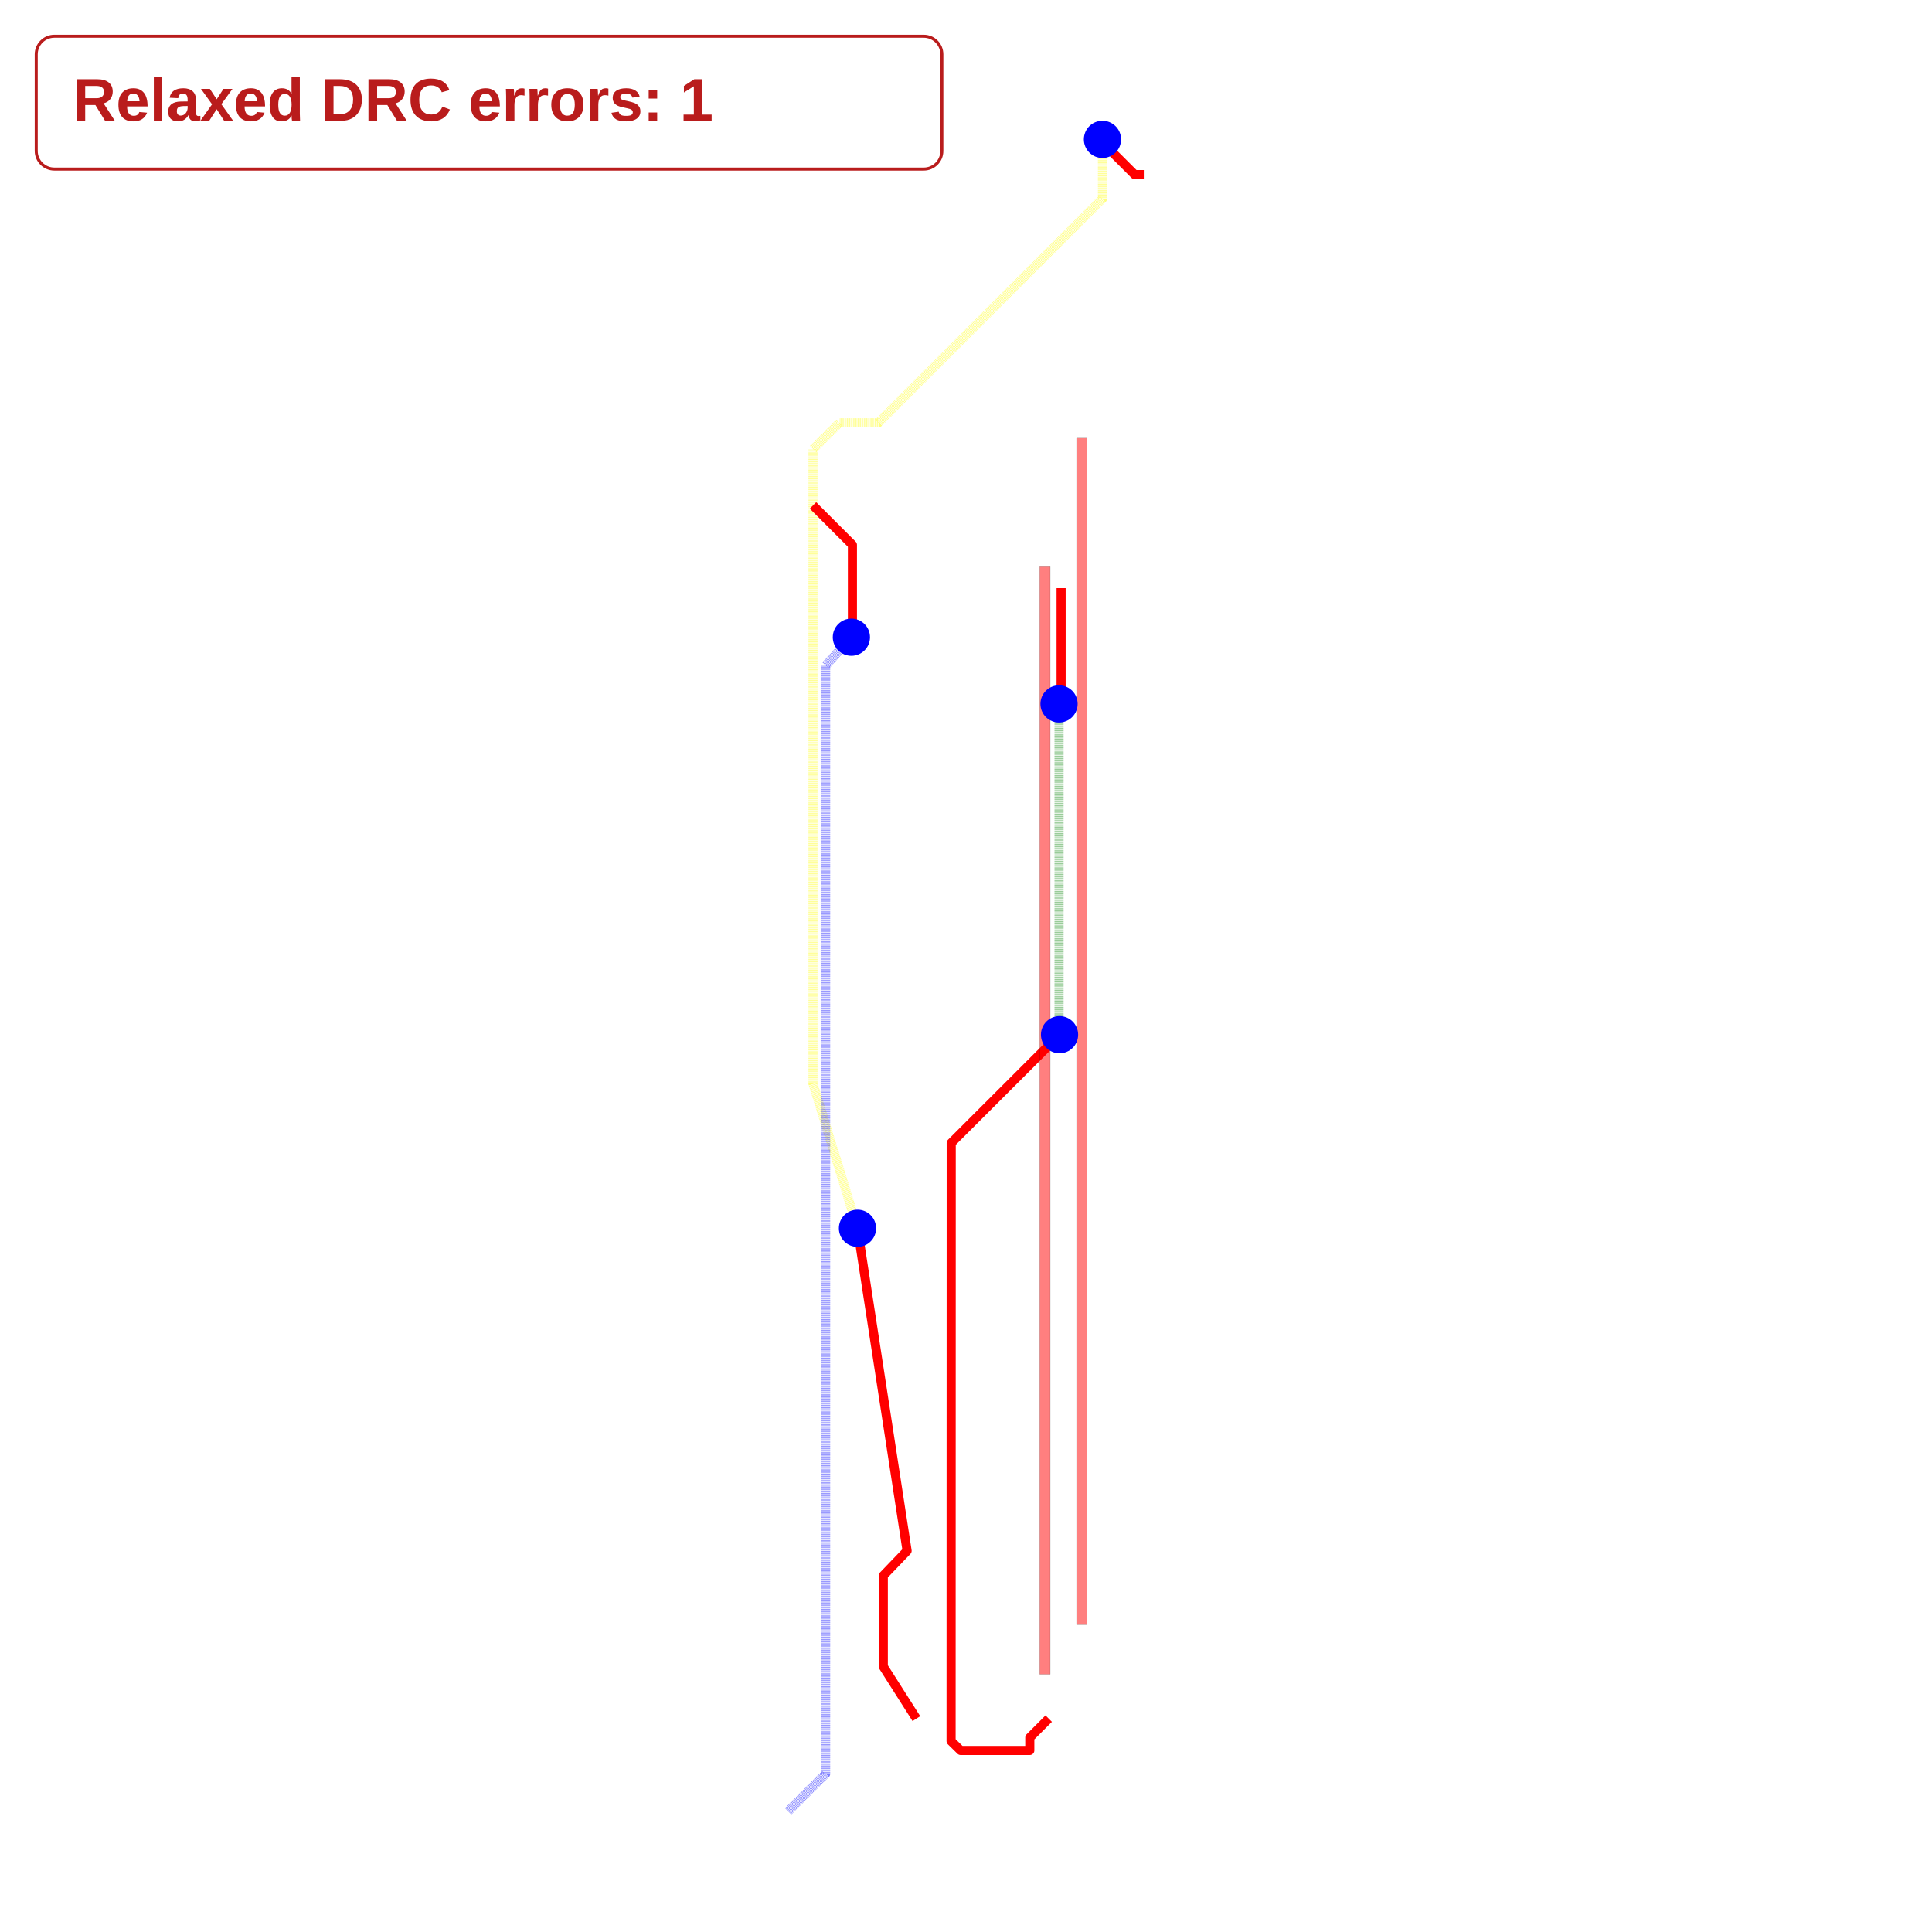
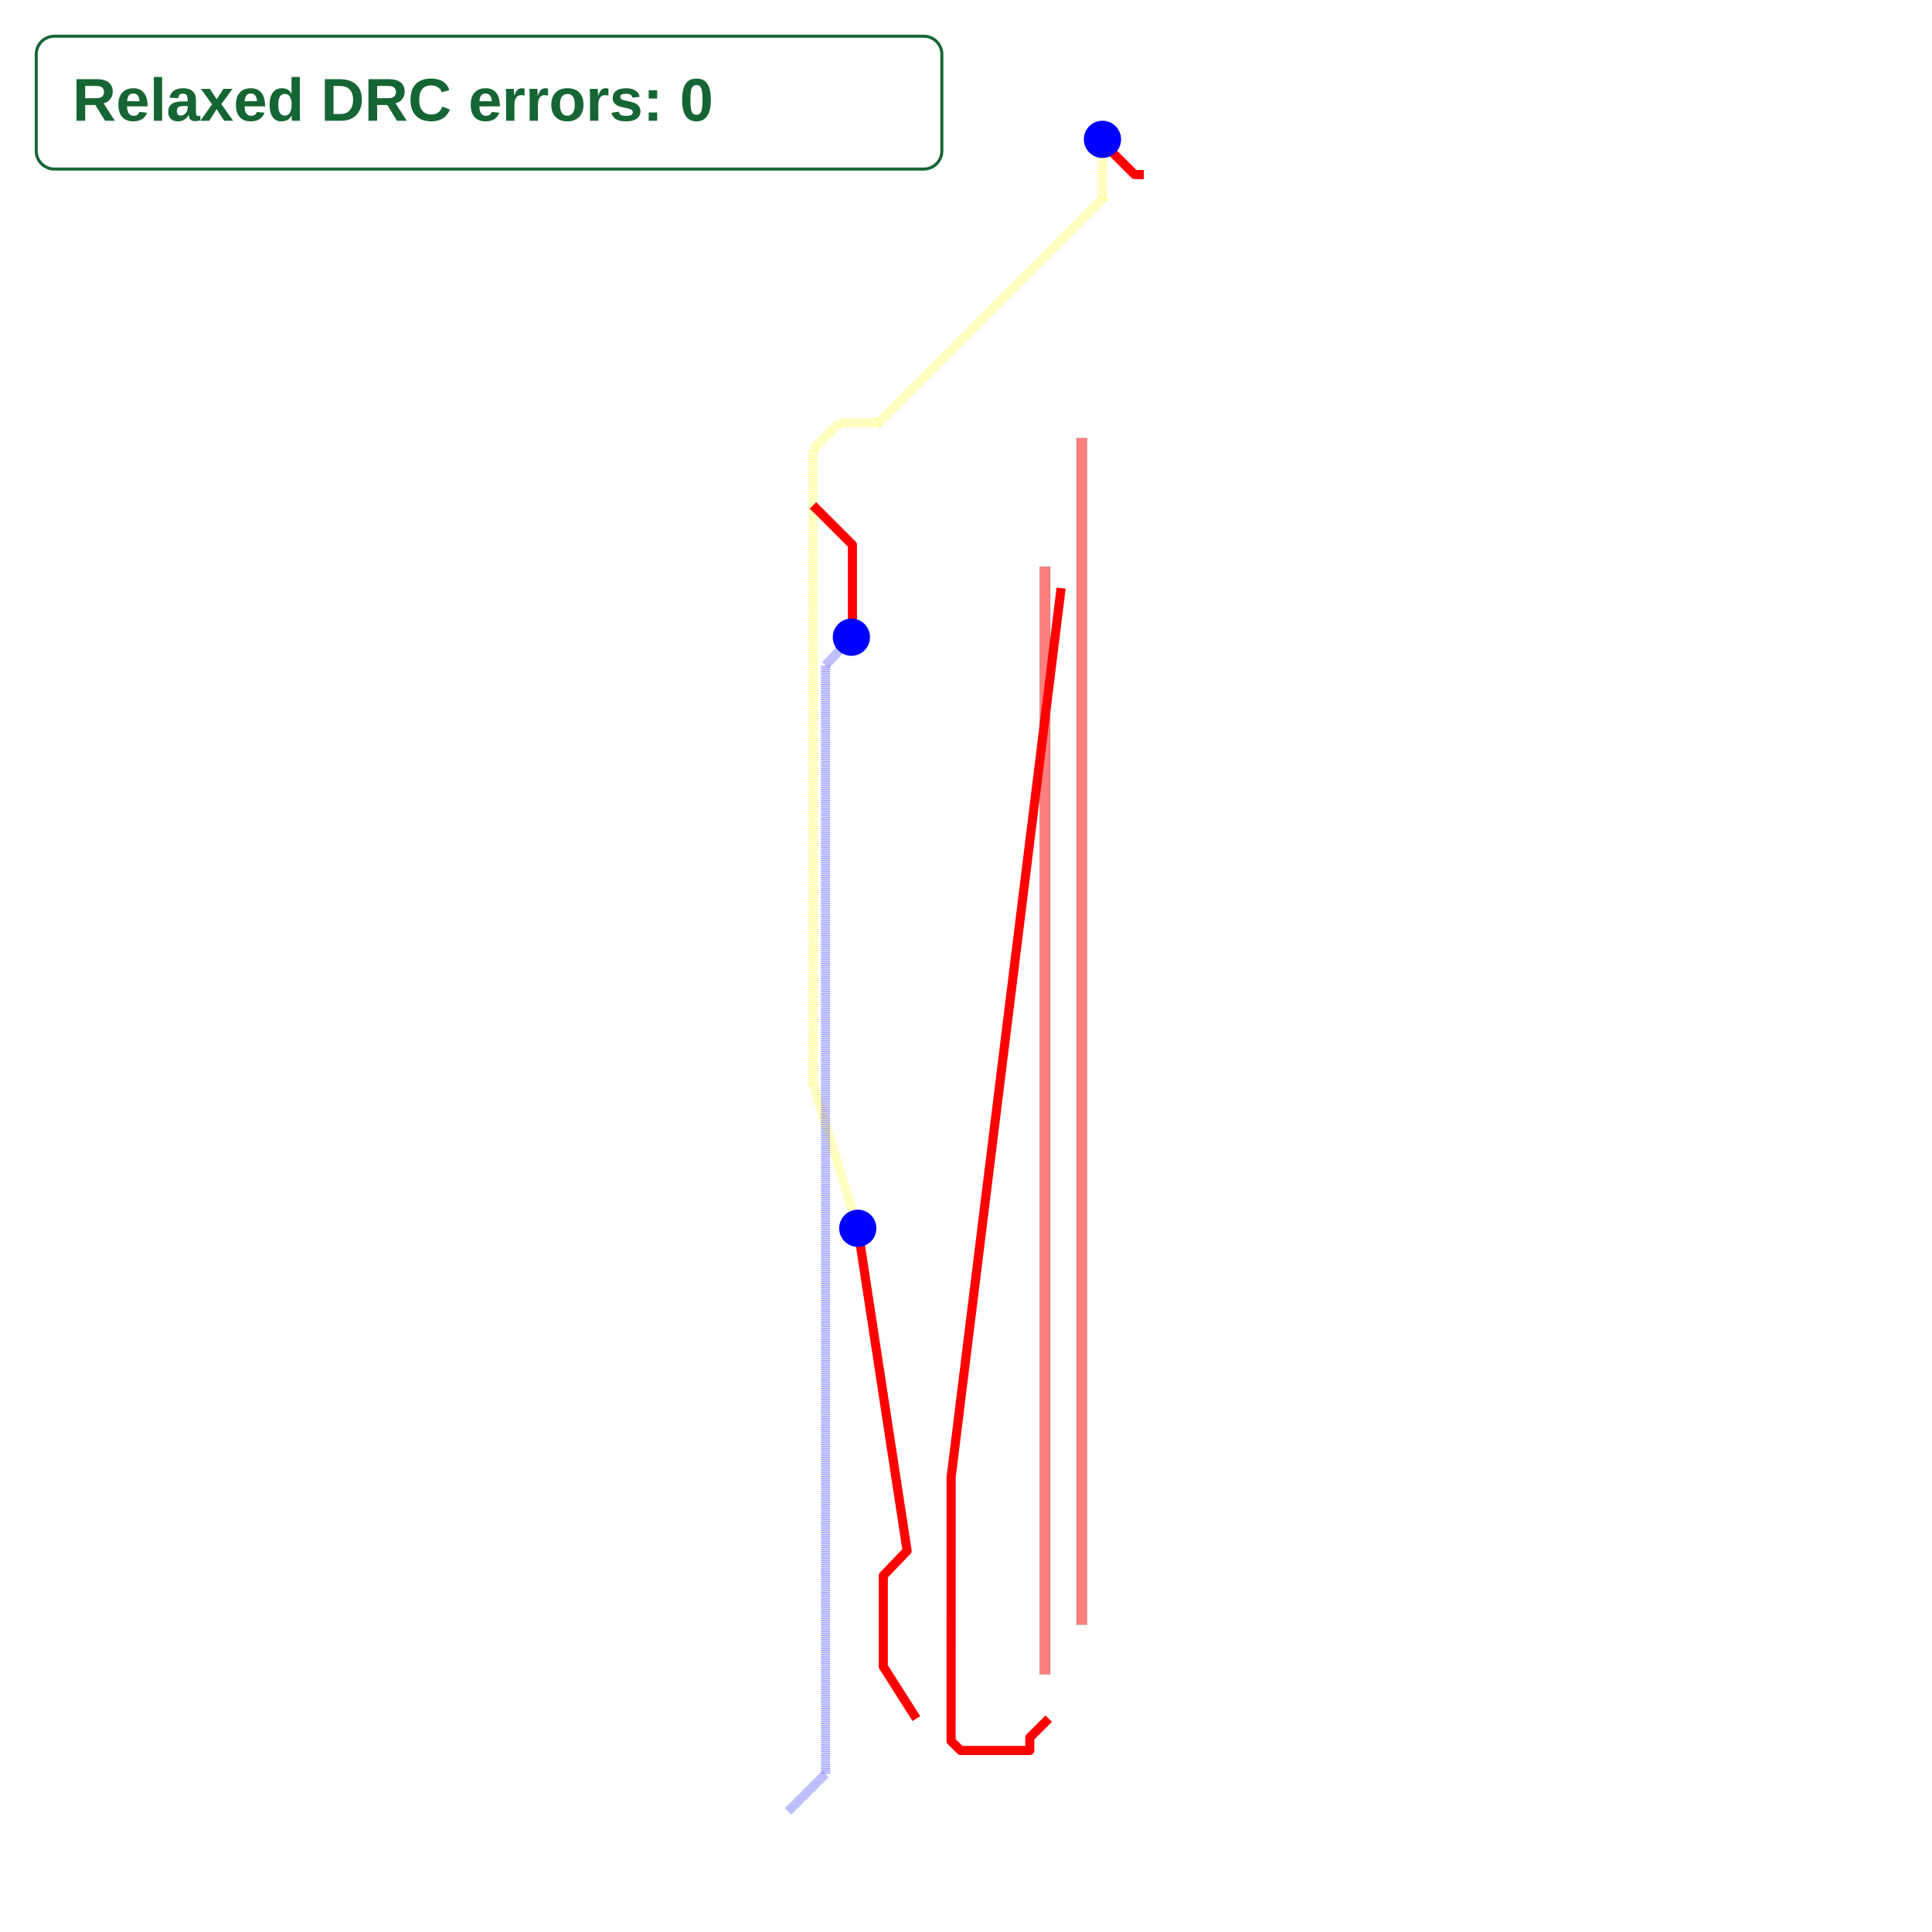
<svg xmlns="http://www.w3.org/2000/svg" width="640" height="640" viewBox="0 0 640 640">
  <rect width="100%" height="100%" fill="white" />
  <g>
    <polyline data-points="-19,-8.400000000000006 -19.110822541226725,-8.400000000000006 -19.385962570493238,-8.124859970733493 -19.385962570493238,-8.088037429506763 -19.5,-7.974" data-type="line" data-label="" points="378.901,57.835 375.865,57.835 368.327,50.297 368.327,49.288 365.203,46.164" fill="none" stroke="red" stroke-linejoin="round" stroke-width="3.014" />
  </g>
  <g>
-     <polyline data-points="-19.5,-7.974 -19.5,-8.691343290626884 -22.173969825737597,-11.365313116364481 -22.208656709373116,-11.4 -22.67891984521205,-11.4 -23,-11.72108015478795 -23,-18.09079921767124 -23,-19.39079921767123 -22.46207834010583,-21.14079921767123" data-type="line" data-label="" points="365.203,46.164 365.203,65.816 291.947,139.072 290.997,140.023 278.114,140.023 269.318,148.819 269.318,323.323 269.318,358.938 284.054,406.881" fill="none" stroke="rgba(255,255,0,0.5)" stroke-linejoin="round" stroke-width="3.014" stroke-dasharray="0.2 0.2" />
+     <polyline data-points="-19.5,-7.974 -19.5,-8.691343290626884 -22.173969825737597,-11.365313116364481 -22.208656709373116,-11.4 -22.67891984521205,-11.4 -23,-11.72108015478795 -23,-18.09079921767124 -23,-19.39079921767123 -22.458497803898187,-21.140799222984153" data-type="line" data-label="" points="365.203,46.164 365.203,65.816 291.947,139.072 290.997,140.023 278.114,140.023 269.318,148.819 269.318,323.323 269.318,358.938 284.152,406.881" fill="none" stroke="rgba(255,255,0,0.5)" stroke-linejoin="round" stroke-width="3.014" stroke-dasharray="0.2 0.2" />
  </g>
  <g>
-     <polyline data-points="-22.46207834010583,-21.14079921767123 -21.862078340105832,-25.040799217671232 -22.15,-25.340799217671233 -22.15,-26.440799217671234 -21.749999999999993,-27.07" data-type="line" data-label="" points="284.054,406.881 300.492,513.725 292.604,521.944 292.604,552.079 303.562,569.317" fill="none" stroke="red" stroke-linejoin="round" stroke-width="3.014" />
+     <polyline data-points="-22.458497803898187,-21.140799222984153 -21.862078340105832,-25.040799217671232 -22.15,-25.340799217671233 -22.15,-26.440799217671234 -21.749999999999993,-27.07" data-type="line" data-label="" points="284.152,406.881 300.492,513.725 292.604,521.944 292.604,552.079 303.562,569.317" fill="none" stroke="red" stroke-linejoin="round" stroke-width="3.014" />
  </g>
  <g>
-     <polyline data-points="-20,-13.400000000000006 -20,-14.628460003873657 -20.015178639350115,-14.643638643223772 -20.015178639350115,-14.790178639350117 -20.025,-14.8" data-type="line" data-label="" points="351.505,194.814 351.505,228.469 351.089,228.885 351.089,232.9 350.82,233.169" fill="none" stroke="red" stroke-linejoin="round" stroke-width="3.014" />
-   </g>
-   <g>
-     <polyline data-points="-20.025,-14.8 -20.025,-18.78962695166631 -20.018756289371456,-18.795870662294853 -20.019,-18.8" data-type="line" data-label="" points="350.82,233.169 350.82,342.468 350.991,342.639 350.985,342.752" fill="none" stroke="rgba(0,128,0,0.5)" stroke-linejoin="round" stroke-width="3.014" stroke-dasharray="0.2 0.2" />
-   </g>
-   <g>
-     <polyline data-points="-20.019,-18.8 -21.32880457943794,-20.10909005615872 -21.33041585227991,-27.341745707808162 -21.21472941578531,-27.455106527807544 -20.37870097366949,-27.455106527807544 -20.37870097366949,-27.29870097366949 -20.149999999999995,-27.07" data-type="line" data-label="" points="350.985,342.752 315.101,378.616 315.057,576.761 318.227,579.867 341.13,579.867 341.13,575.582 347.396,569.317" fill="none" stroke="red" stroke-linejoin="round" stroke-width="3.014" />
+     <polyline data-points="-20,-13.400000000000006 -21.329704803195707,-24.150000000000002 -21.329994413927288,-25.45 -21.33041585227991,-27.341745707808162 -21.21472941578531,-27.455106527807544 -20.37870097366949,-27.455106527807544 -20.37870097366949,-27.29870097366949 -20.149999999999995,-27.07" data-type="line" data-label="" points="351.505,194.814 315.077,489.32 315.069,524.935 315.057,576.761 318.227,579.867 341.13,579.867 341.13,575.582 347.396,569.317" fill="none" stroke="red" stroke-linejoin="round" stroke-width="3.014" />
  </g>
  <g>
    <polyline data-points="-23,-12.400000000000006 -22.523321678725473,-12.876678321274532 -22.523321678725473,-13.952454215373717 -22.535789226997824,-13.993887882436043" data-type="line" data-label="" points="269.318,167.418 282.377,180.477 282.377,209.949 282.035,211.084" fill="none" stroke="red" stroke-linejoin="round" stroke-width="3.014" />
  </g>
  <g>
-     <polyline data-points="-22.535789226997824,-13.993887882436043 -22.846706515628938,-14.335706515628939 -22.846706515628938,-27.62857197747351 -22.846706515628938,-27.73670651562894 -23.299999999999997,-28.19" data-type="line" data-label="" points="282.035,211.084 273.517,220.449 273.517,584.619 273.517,587.582 261.099,600" fill="none" stroke="rgba(0,0,255,0.5)" stroke-linejoin="round" stroke-width="3.014" stroke-dasharray="0.2 0.2" />
+     <polyline data-points="-22.535789226997824,-13.993887882436043 -22.84845404759668,-14.33570651303589 -22.84853951986884,-27.628571974753633 -22.846706515628938,-27.73670651562894 -23.299999999999997,-28.19" data-type="line" data-label="" points="282.035,211.084 273.469,220.449 273.467,584.619 273.517,587.582 261.099,600" fill="none" stroke="rgba(0,0,255,0.5)" stroke-linejoin="round" stroke-width="3.014" stroke-dasharray="0.2 0.2" />
  </g>
  <g>
    <rect data-type="rect" data-label="inner2" data-x="-19.75" data-y="-18.759999999999998" x="356.615" y="145.132" width="3.479" height="393.049" fill="rgba(255,0,0,0.5)" stroke="black" stroke-width="0.037" />
  </g>
  <g>
    <rect data-type="rect" data-label="inner2" data-x="-20.195" data-y="-19.8375" x="344.423" y="187.732" width="3.479" height="366.886" fill="rgba(255,0,0,0.5)" stroke="black" stroke-width="0.037" />
  </g>
  <circle data-type="circle" data-label="" data-x="-19.5" data-y="-7.974" cx="365.203" cy="46.164" r="6.164" fill="blue" stroke="none" stroke-width="0.037" />
-   <circle data-type="circle" data-label="" data-x="-22.46207834010583" data-y="-21.14079921767123" cx="284.054" cy="406.881" r="6.164" fill="blue" stroke="none" stroke-width="0.037" />
-   <circle data-type="circle" data-label="" data-x="-20.025" data-y="-14.8" cx="350.82" cy="233.169" r="6.164" fill="blue" stroke="none" stroke-width="0.037" />
-   <circle data-type="circle" data-label="" data-x="-20.019" data-y="-18.8" cx="350.985" cy="342.752" r="6.164" fill="blue" stroke="none" stroke-width="0.037" />
+   <circle data-type="circle" data-label="" data-x="-22.458497803898187" data-y="-21.140799222984153" cx="284.152" cy="406.881" r="6.164" fill="blue" stroke="none" stroke-width="0.037" />
  <circle data-type="circle" data-label="" data-x="-22.535789226997824" data-y="-13.993887882436043" cx="282.035" cy="211.084" r="6.164" fill="blue" stroke="none" stroke-width="0.037" />
  <g id="crosshair" style="display: none">
    <line id="crosshair-h" y1="0" y2="640" stroke="#666" stroke-width="0.5" />
    <line id="crosshair-v" x1="0" x2="640" stroke="#666" stroke-width="0.5" />
    <text id="coordinates" font-family="monospace" font-size="12" fill="#666" />
  </g>
  <g data-testid="relaxed-drc-summary">
-     <rect x="12" y="12" width="300" height="44" rx="6" fill="white" stroke="#b91c1c" />
-     <text x="24" y="40" font-family="Arial, sans-serif" font-size="20" font-weight="600" fill="#b91c1c">Relaxed DRC errors: 1</text>
+     <rect x="12" y="12" width="300" height="44" rx="6" fill="white" stroke="#166534" />
+     <text x="24" y="40" font-family="Arial, sans-serif" font-size="20" font-weight="600" fill="#166534">Relaxed DRC errors: 0</text>
  </g>
</svg>
